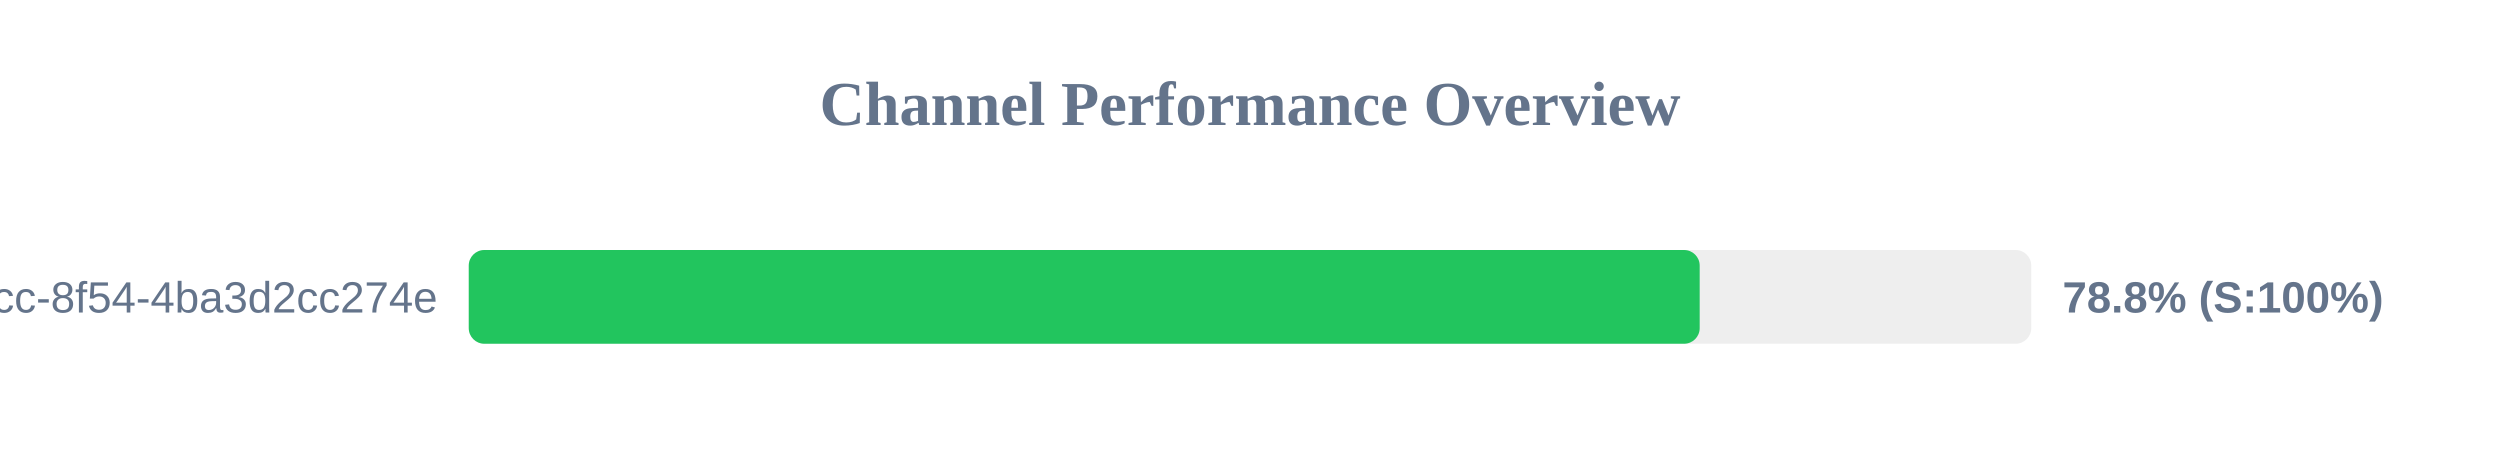
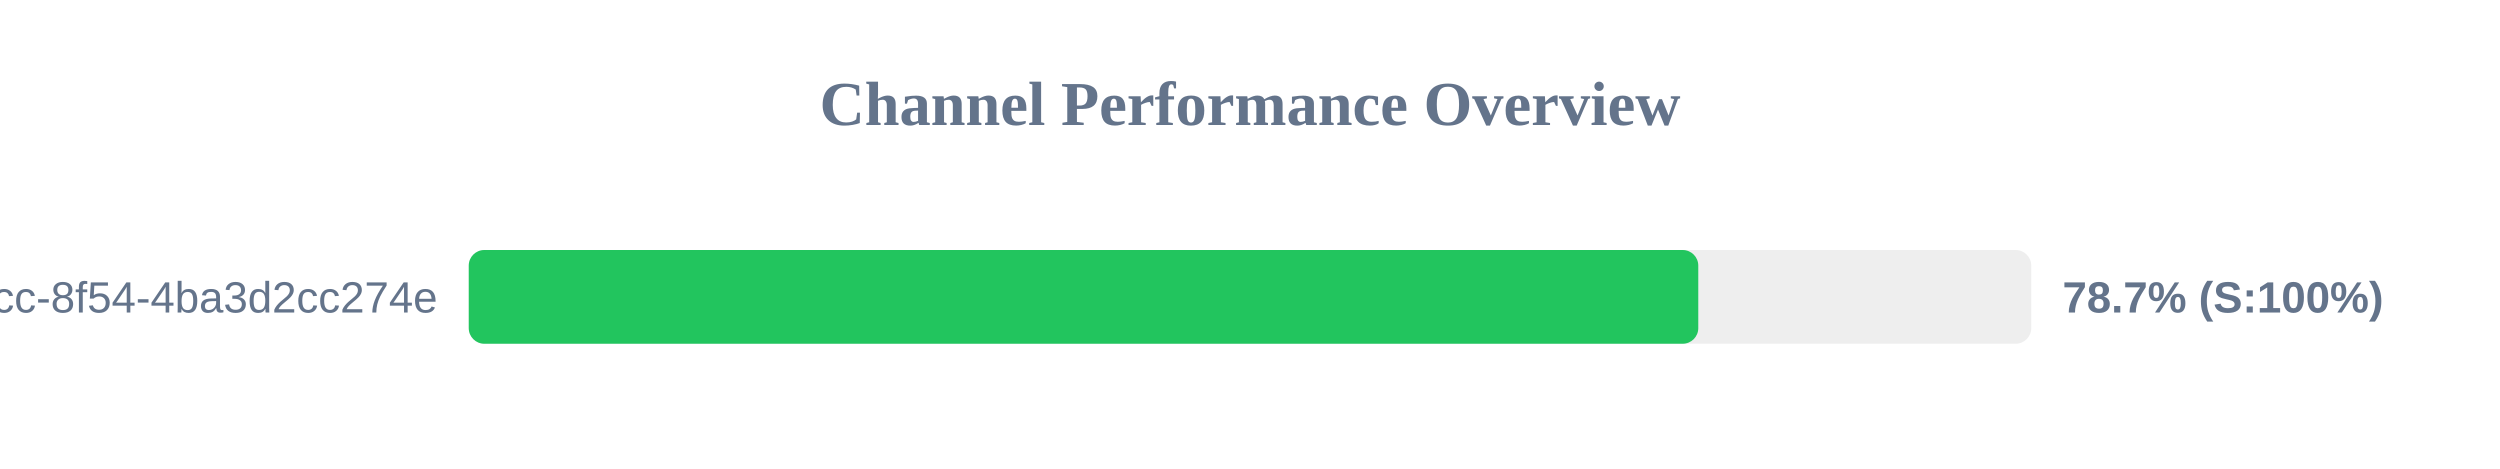
<svg xmlns="http://www.w3.org/2000/svg" width="800" height="150" version="1.1">
  <style>
        .row { font: 14px Arial; fill: #64748b; }
        .score { font: bold 14px Arial; fill: #64748b; }
    </style>
  <text x="400" y="40" text-anchor="middle" font-size="20px" font-weight="bold" fill="#64748b">Channel Performance Overview</text>
  <rect x="150" y="80" width="500" height="30" fill="#eee" rx="5" />
-   <rect x="150" y="80" width="393.9" height="30" fill="#22c55e" rx="5" />
+   <rect x="150" y="80" width="393.45" height="30" fill="#22c55e" rx="5" />
  <text x="140" y="100" text-anchor="end" class="row">?uuid=45cc0b3a-0adb-4dcc-8f54-4ba3d2cc274e</text>
-   <text x="660" y="100" text-anchor="start" class="score">78.8% (S:100%)</text>
+   <text x="660" y="100" text-anchor="start" class="score">78.7% (S:100%)</text>
</svg>
